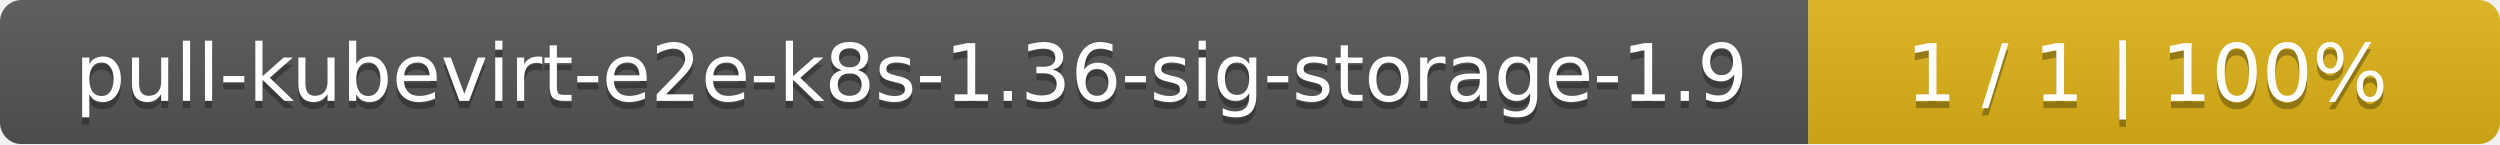
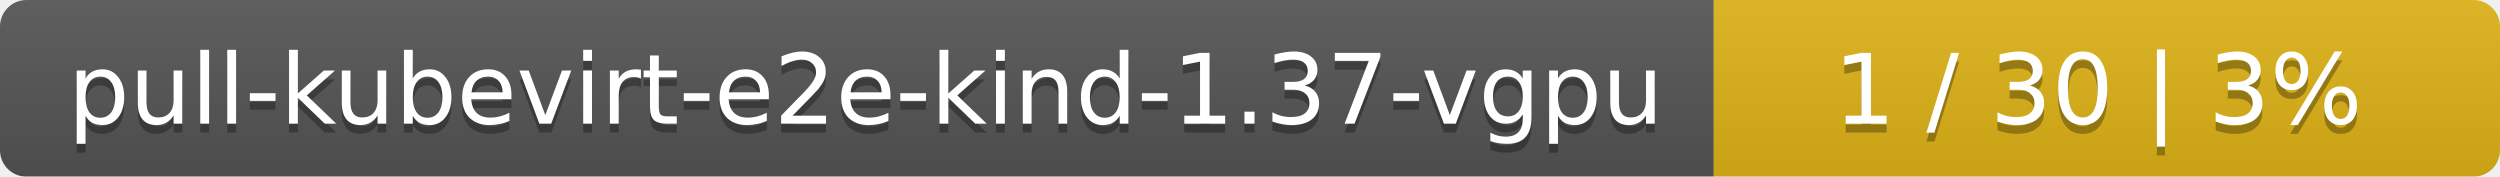
- <svg xmlns="http://www.w3.org/2000/svg" width="347" height="20">
+ <svg xmlns="http://www.w3.org/2000/svg" width="283" height="20">
  <linearGradient id="smooth" x2="0" y2="100%">
    <stop offset="0" stop-color="#bbb" stop-opacity=".1" />
    <stop offset="1" stop-opacity=".1" />
  </linearGradient>
  <mask id="round">
-     <rect width="347" height="20" rx="3" fill="#fff" />
+     <rect width="283" height="20" rx="3" fill="#fff" />
  </mask>
  <g mask="url(#round)">
-     <rect width="251" height="20" fill="#555" />
-     <rect x="251" width="96" height="20" fill="#dfb317" />
-     <rect width="347" height="20" fill="url(#smooth)" />
+     <rect width="194" height="20" fill="#555" />
+     <rect x="194" width="89" height="20" fill="#dfb317" />
+     <rect width="283" height="20" fill="url(#smooth)" />
  </g>
  <g fill="#fff" text-anchor="middle" font-family="DejaVu Sans,Verdana,Geneva,sans-serif" font-size="11">
-     <text x="126.5" y="15" fill="#010101" fill-opacity=".3">pull-kubevirt-e2e-k8s-1.36-sig-storage-1.9</text>
-     <text x="126.5" y="14">pull-kubevirt-e2e-k8s-1.36-sig-storage-1.9</text>
-     <text x="298" y="15" fill="#010101" fill-opacity=".3">1 / 1    |    100%</text>
-     <text x="298" y="14">1 / 1    |    100%</text>
+     <text x="98" y="15" fill="#010101" fill-opacity=".3">pull-kubevirt-e2e-kind-1.37-vgpu</text>
+     <text x="98" y="14">pull-kubevirt-e2e-kind-1.37-vgpu</text>
+     <text x="237.5" y="15" fill="#010101" fill-opacity=".3">1 / 30    |    3%</text>
+     <text x="237.5" y="14">1 / 30    |    3%</text>
  </g>
</svg>
